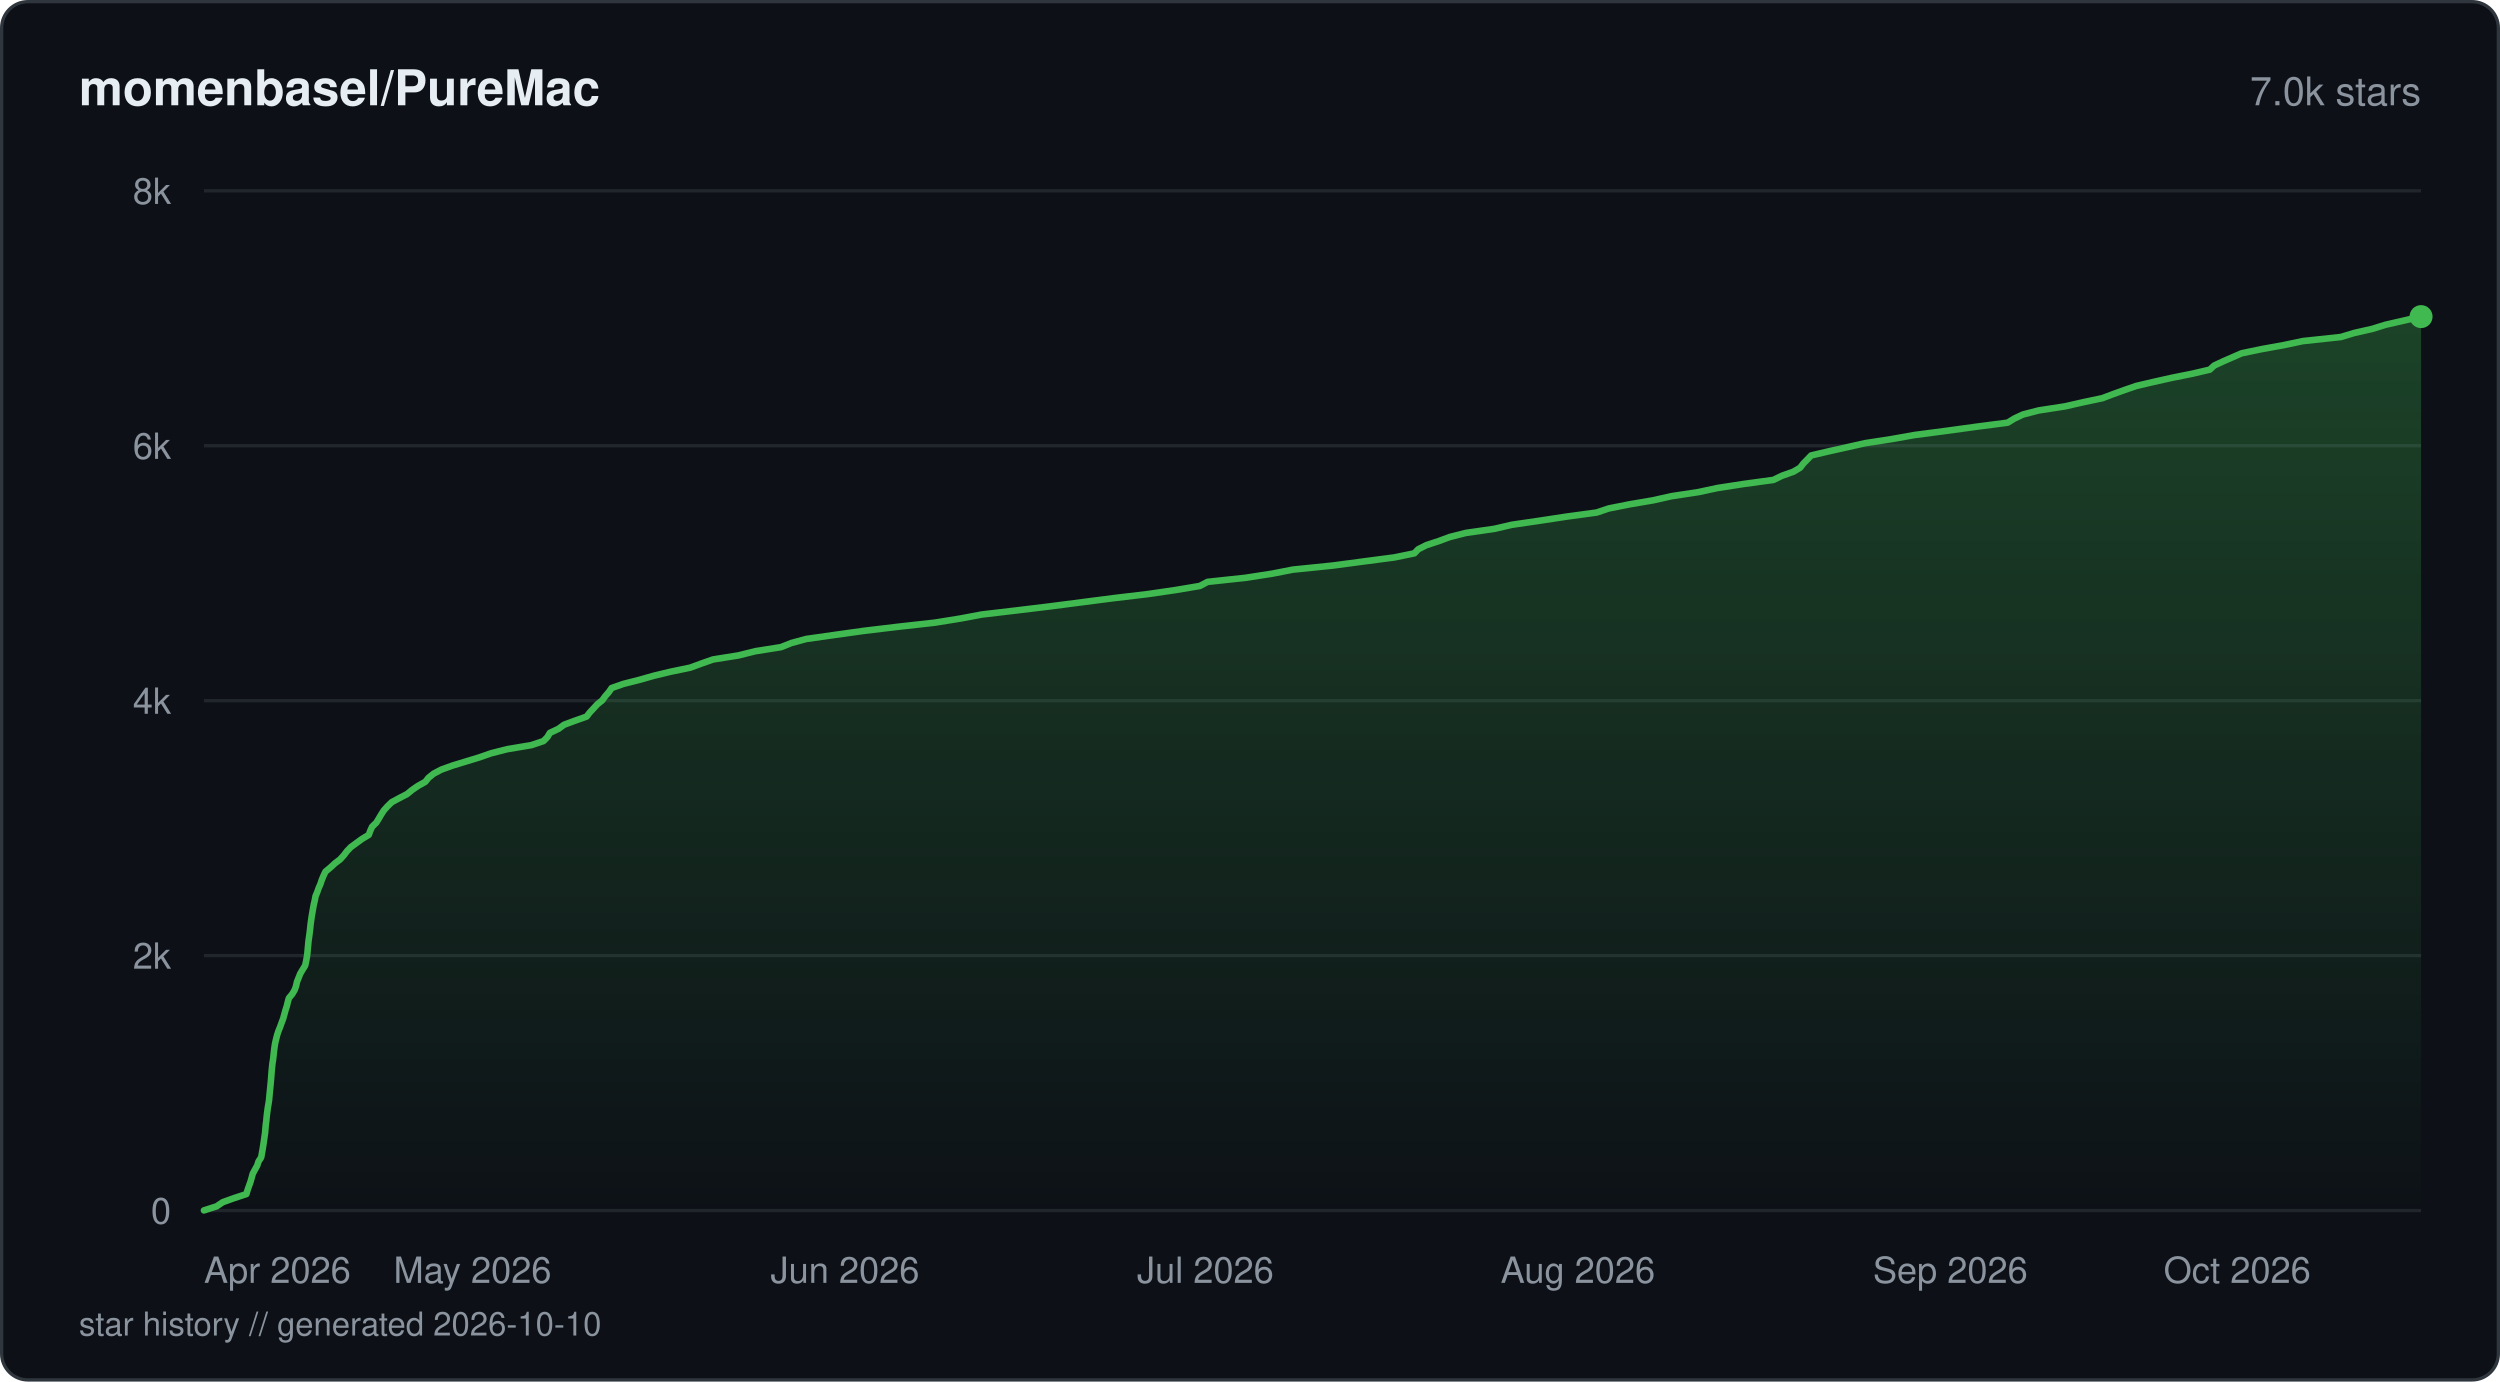
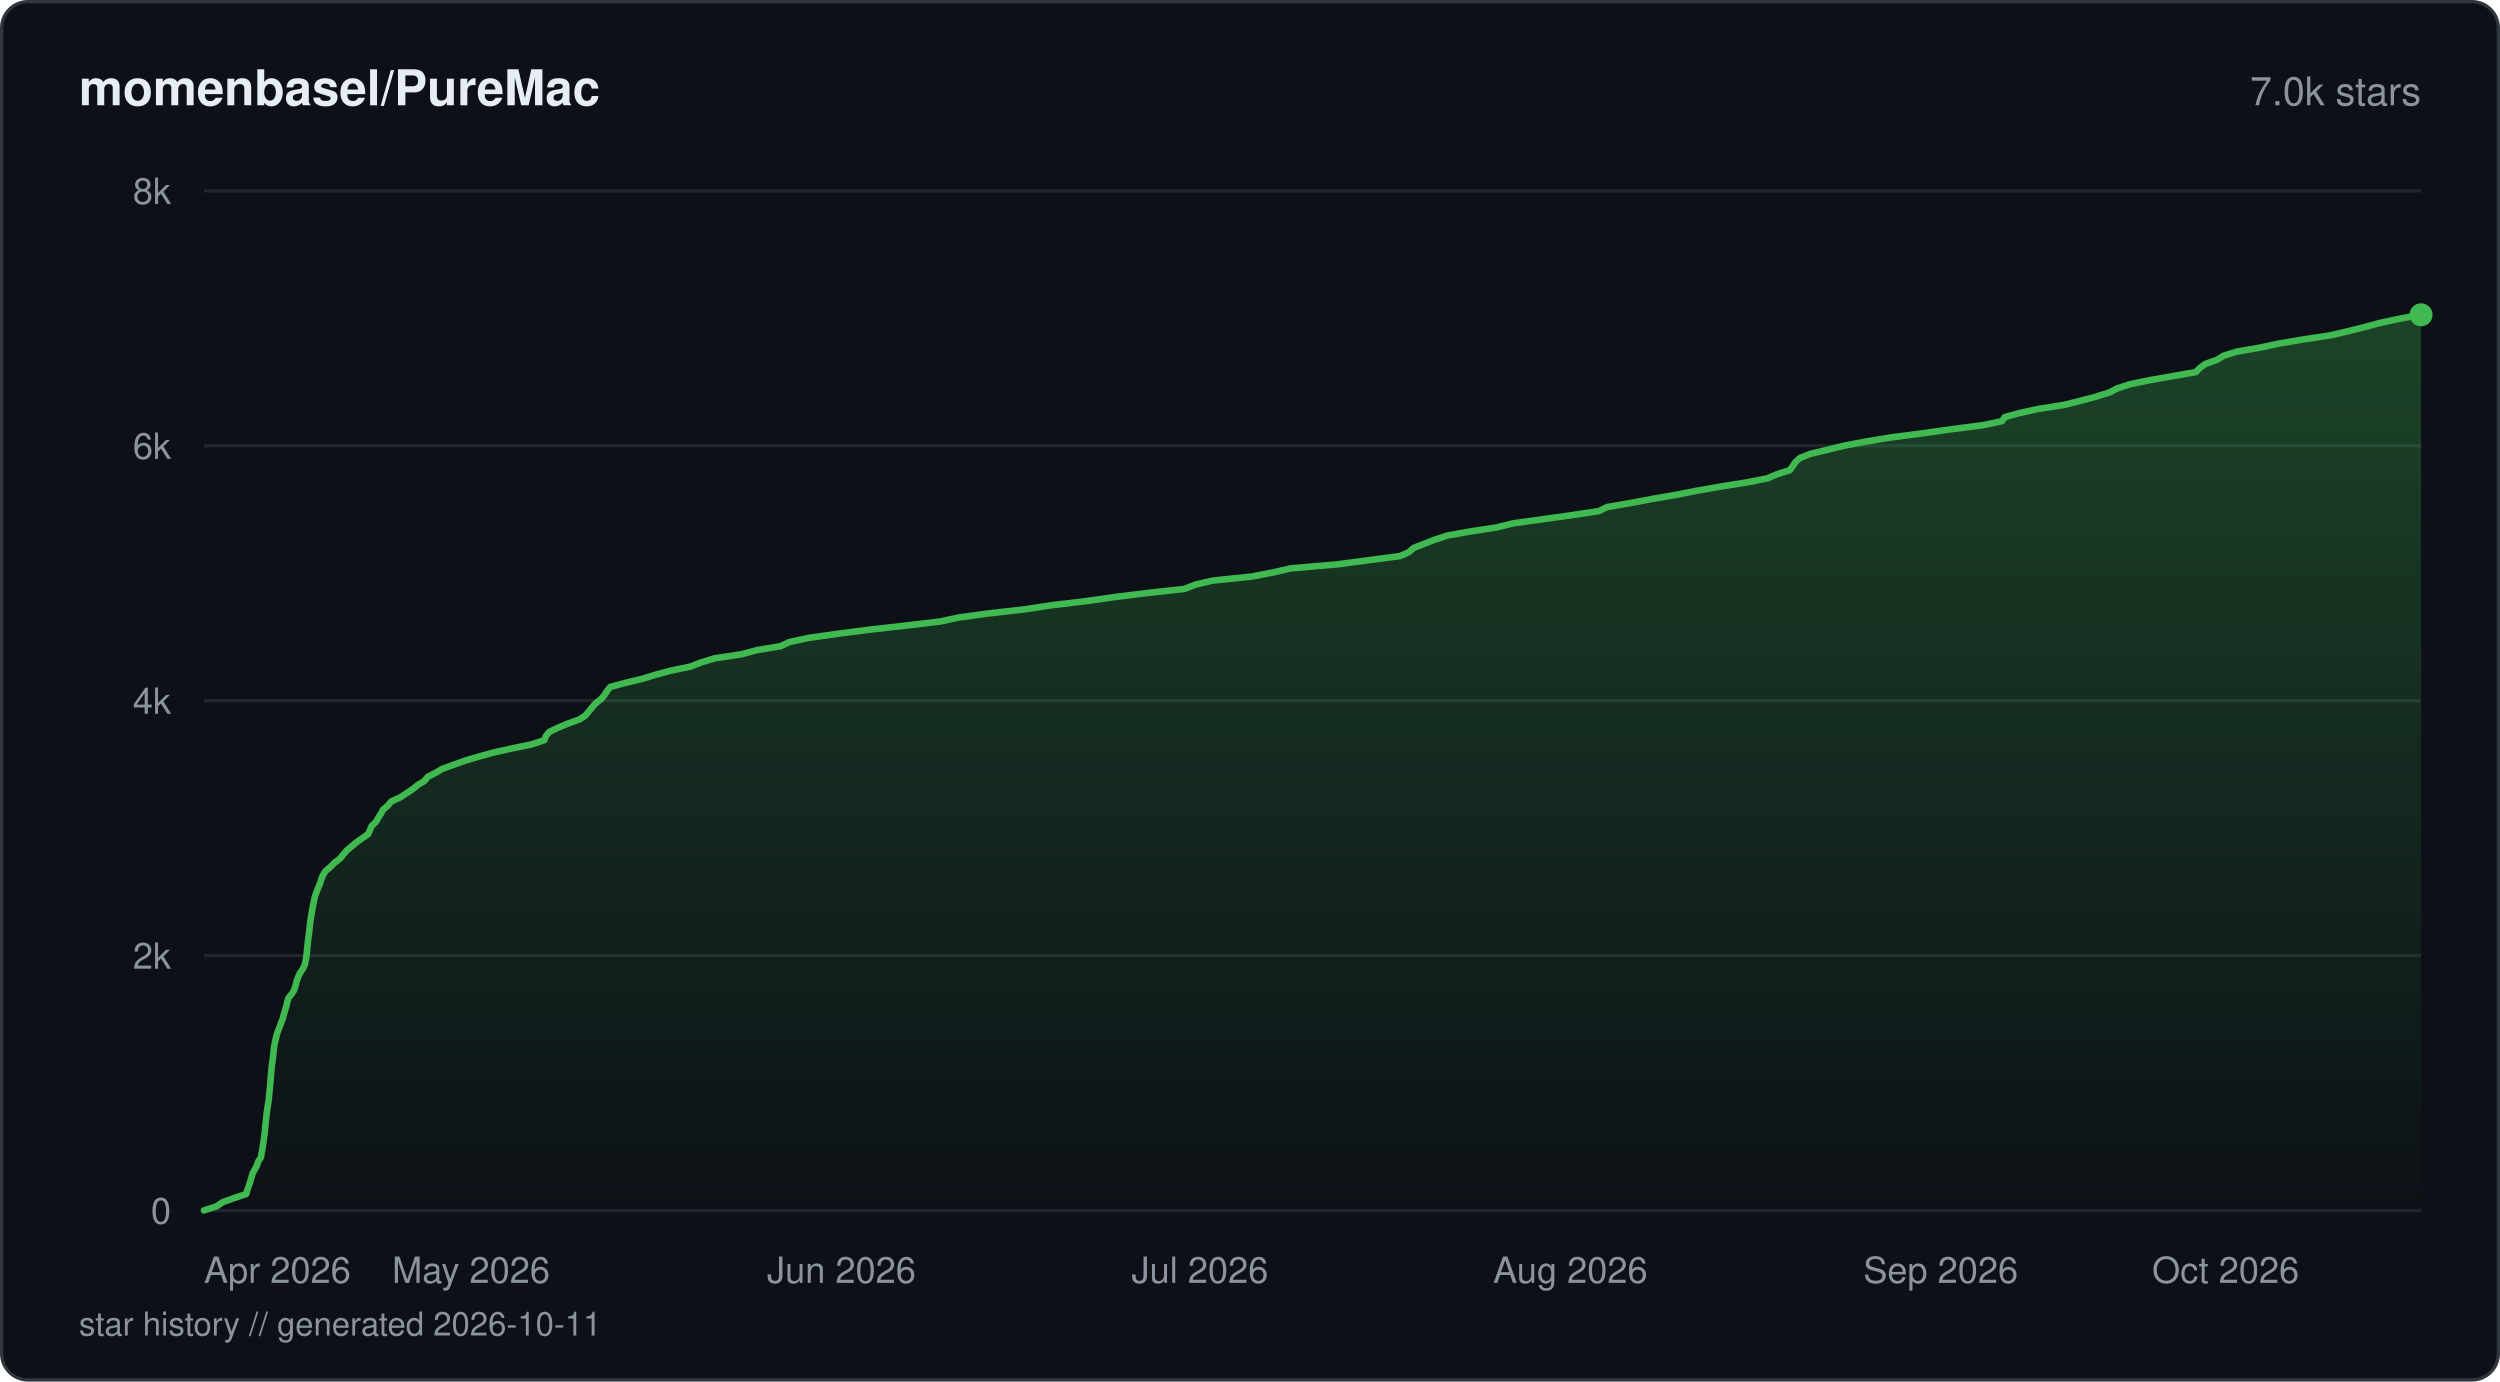
<svg xmlns="http://www.w3.org/2000/svg" viewBox="0 0 760 420" width="760" height="420" fill="none">
  <defs>
    <linearGradient id="fill-starhistorydarksvg" x1="0" y1="0" x2="0" y2="1">
      <stop offset="0%" stop-color="#3fb950" stop-opacity="0.3" />
      <stop offset="100%" stop-color="#3fb950" stop-opacity="0" />
    </linearGradient>
  </defs>
  <rect x="0.5" y="0.5" width="759" height="419" rx="8" fill="#0d1117" stroke="#30363d" stroke-width="1" />
  <text x="24" y="32" fill="#e6edf3" font-family="-apple-system, BlinkMacSystemFont, 'Segoe UI', Helvetica, Arial, sans-serif" font-size="15" font-weight="600">momenbasel/PureMac</text>
  <text x="736" y="32" fill="#8b949e" font-family="-apple-system, BlinkMacSystemFont, 'Segoe UI', Helvetica, Arial, sans-serif" font-size="12" text-anchor="end">7.0k stars</text>
  <line x1="62" y1="368" x2="736" y2="368" stroke="#21262d" stroke-width="1" />
  <text x="52" y="372" fill="#8b949e" font-family="-apple-system, BlinkMacSystemFont, 'Segoe UI', Helvetica, Arial, sans-serif" font-size="11" text-anchor="end">0</text>
  <line x1="62" y1="290.5" x2="736" y2="290.5" stroke="#21262d" stroke-width="1" />
  <text x="52" y="294.5" fill="#8b949e" font-family="-apple-system, BlinkMacSystemFont, 'Segoe UI', Helvetica, Arial, sans-serif" font-size="11" text-anchor="end">2k</text>
  <line x1="62" y1="213" x2="736" y2="213" stroke="#21262d" stroke-width="1" />
  <text x="52" y="217" fill="#8b949e" font-family="-apple-system, BlinkMacSystemFont, 'Segoe UI', Helvetica, Arial, sans-serif" font-size="11" text-anchor="end">4k</text>
  <line x1="62" y1="135.5" x2="736" y2="135.5" stroke="#21262d" stroke-width="1" />
  <text x="52" y="139.5" fill="#8b949e" font-family="-apple-system, BlinkMacSystemFont, 'Segoe UI', Helvetica, Arial, sans-serif" font-size="11" text-anchor="end">6k</text>
  <line x1="62" y1="58" x2="736" y2="58" stroke="#21262d" stroke-width="1" />
  <text x="52" y="62" fill="#8b949e" font-family="-apple-system, BlinkMacSystemFont, 'Segoe UI', Helvetica, Arial, sans-serif" font-size="11" text-anchor="end">8k</text>
-   <path d="M62 367.96 L65.87 366.72 L67.69 365.48 L71.12 364.24 L74.9 363 L75.27 361.76 L75.7 360.52 L76.15 359.28 L76.5 358.04 L76.84 356.8 L77.51 355.56 L78.19 354.32 L78.59 353.08 L79.4 351.84 L79.62 350.6 L79.84 349.36 L80.04 348.12 L80.22 346.88 L80.4 345.64 L80.58 344.4 L80.68 343.16 L80.79 341.92 L80.96 340.68 L81.07 339.44 L81.22 338.2 L81.38 336.96 L81.59 335.72 L81.79 334.48 L81.9 333.2 L82.02 331.96 L82.15 330.72 L82.27 329.48 L82.38 328.24 L82.48 327 L82.57 325.76 L82.69 324.52 L82.82 323.28 L83.02 322.04 L83.16 320.8 L83.29 319.56 L83.45 318.32 L83.65 317.08 L83.95 315.84 L84.26 314.6 L84.68 313.36 L85.18 312.12 L85.62 310.88 L86.09 309.64 L86.43 308.4 L86.77 307.16 L87.17 305.92 L87.47 304.68 L87.81 303.44 L88.84 302.2 L89.57 300.96 L90.01 299.72 L90.28 298.48 L90.78 297.24 L91.27 296 L92.01 294.76 L92.77 293.52 L93.04 292.28 L93.27 291.04 L93.44 289.8 L93.55 288.56 L93.67 287.32 L93.78 286.08 L93.96 284.84 L94.13 283.6 L94.28 282.36 L94.4 281.12 L94.57 279.88 L94.75 278.64 L94.96 277.4 L95.17 276.16 L95.4 274.92 L95.7 273.68 L95.92 272.44 L96.44 271.2 L96.88 269.96 L97.42 268.72 L97.83 267.48 L98.34 266.24 L98.95 264.96 L100.45 263.72 L101.79 262.48 L103.41 261.24 L104.53 260 L105.47 258.76 L106.65 257.52 L108.35 256.28 L110.05 255.04 L112.11 253.8 L112.56 252.56 L113.12 251.32 L114.4 250.08 L115.16 248.84 L115.89 247.6 L116.69 246.36 L117.8 245.12 L119.07 243.88 L121.36 242.64 L123.75 241.4 L125.26 240.16 L127.06 238.92 L129.28 237.68 L130.28 236.44 L131.82 235.2 L134.16 233.96 L137.61 232.72 L141.67 231.48 L145.74 230.24 L149.3 229 L154.16 227.76 L161.52 226.52 L165.24 225.28 L166.43 224.04 L167.16 222.8 L169.79 221.56 L171.48 220.32 L174.83 219.08 L178.33 217.84 L179.28 216.6 L180.44 215.36 L181.57 214.12 L183.11 212.88 L183.99 211.64 L185.08 210.4 L185.94 209.16 L189.46 207.92 L194.35 206.68 L198.72 205.44 L203.87 204.2 L209.86 202.96 L213.22 201.72 L216.76 200.48 L224.53 199.24 L229.61 197.97 L237.43 196.73 L240.54 195.49 L245.08 194.25 L253.81 193.01 L262.67 191.77 L273.07 190.53 L284.16 189.29 L291.87 188.05 L298.49 186.81 L309.03 185.57 L319.29 184.33 L328.9 183.08 L338.42 181.85 L348.87 180.61 L357.45 179.36 L364.76 178.13 L367.1 176.89 L378.64 175.65 L386.72 174.4 L393 173.17 L405.15 171.93 L414.48 170.69 L423.92 169.45 L429.96 168.21 L431.15 166.97 L433.61 165.73 L437.39 164.49 L440.73 163.25 L445.63 162.01 L454.26 160.77 L459.62 159.53 L468.09 158.29 L476.24 157.05 L485.39 155.81 L489.07 154.57 L495.36 153.32 L502.58 152.09 L508.08 150.85 L516.31 149.6 L522.08 148.36 L530.05 147.13 L539.14 145.89 L541.7 144.64 L545.18 143.41 L547.26 142.17 L548.21 140.92 L549.43 139.68 L550.61 138.45 L555.95 137.2 L561.51 135.96 L566.97 134.73 L575 133.49 L581.99 132.25 L591.45 131.01 L600.78 129.73 L610.33 128.49 L612.34 127.25 L614.97 126.01 L619.77 124.77 L627.79 123.53 L633.23 122.29 L639.1 121.05 L642.4 119.81 L645.84 118.57 L649.43 117.33 L654.73 116.09 L660.27 114.85 L666.45 113.61 L671.77 112.37 L673.11 111.13 L675.76 109.89 L678.59 108.65 L681.43 107.41 L687.34 106.17 L694.19 104.93 L700.07 103.69 L711.62 102.45 L715.74 101.21 L721.22 99.97 L725.19 98.73 L730.63 97.49 L736 96.25 L736 368 L62 368 Z" fill="url(#fill-starhistorydarksvg)" />
-   <path d="M62 367.96 L65.87 366.72 L67.69 365.48 L71.12 364.24 L74.9 363 L75.27 361.76 L75.7 360.52 L76.15 359.28 L76.5 358.04 L76.84 356.8 L77.51 355.56 L78.19 354.32 L78.59 353.08 L79.4 351.84 L79.62 350.6 L79.84 349.36 L80.04 348.12 L80.22 346.88 L80.4 345.64 L80.58 344.4 L80.68 343.16 L80.79 341.92 L80.96 340.68 L81.07 339.44 L81.22 338.2 L81.38 336.96 L81.59 335.72 L81.79 334.48 L81.9 333.2 L82.02 331.96 L82.15 330.72 L82.27 329.48 L82.38 328.24 L82.48 327 L82.57 325.76 L82.69 324.52 L82.82 323.28 L83.02 322.04 L83.16 320.8 L83.29 319.56 L83.45 318.32 L83.65 317.08 L83.95 315.84 L84.26 314.6 L84.68 313.36 L85.18 312.12 L85.62 310.88 L86.09 309.64 L86.43 308.4 L86.77 307.16 L87.17 305.92 L87.47 304.68 L87.81 303.44 L88.84 302.2 L89.57 300.96 L90.01 299.72 L90.28 298.48 L90.78 297.24 L91.27 296 L92.01 294.76 L92.77 293.52 L93.04 292.28 L93.27 291.04 L93.44 289.8 L93.55 288.56 L93.67 287.32 L93.78 286.08 L93.96 284.84 L94.13 283.6 L94.28 282.36 L94.4 281.12 L94.57 279.88 L94.75 278.64 L94.96 277.4 L95.17 276.16 L95.4 274.92 L95.7 273.68 L95.92 272.44 L96.44 271.2 L96.88 269.96 L97.42 268.72 L97.83 267.48 L98.34 266.24 L98.95 264.96 L100.45 263.72 L101.79 262.48 L103.41 261.24 L104.53 260 L105.47 258.76 L106.65 257.52 L108.35 256.28 L110.05 255.04 L112.11 253.8 L112.56 252.56 L113.12 251.32 L114.4 250.08 L115.16 248.84 L115.89 247.6 L116.69 246.36 L117.8 245.12 L119.07 243.88 L121.36 242.64 L123.75 241.4 L125.26 240.16 L127.06 238.92 L129.28 237.68 L130.28 236.44 L131.82 235.2 L134.16 233.96 L137.61 232.72 L141.67 231.48 L145.74 230.24 L149.3 229 L154.16 227.76 L161.52 226.52 L165.24 225.28 L166.43 224.04 L167.16 222.8 L169.79 221.56 L171.48 220.32 L174.83 219.08 L178.33 217.84 L179.28 216.6 L180.44 215.36 L181.57 214.12 L183.11 212.88 L183.99 211.64 L185.08 210.4 L185.94 209.16 L189.46 207.92 L194.35 206.68 L198.72 205.44 L203.87 204.2 L209.86 202.96 L213.22 201.72 L216.76 200.48 L224.53 199.24 L229.61 197.97 L237.43 196.73 L240.54 195.49 L245.08 194.25 L253.81 193.01 L262.67 191.77 L273.07 190.53 L284.16 189.29 L291.87 188.05 L298.49 186.81 L309.03 185.57 L319.29 184.33 L328.9 183.08 L338.42 181.85 L348.87 180.61 L357.45 179.36 L364.76 178.13 L367.1 176.89 L378.64 175.65 L386.72 174.4 L393 173.17 L405.15 171.93 L414.48 170.69 L423.92 169.45 L429.96 168.21 L431.15 166.97 L433.61 165.73 L437.39 164.49 L440.73 163.25 L445.63 162.01 L454.26 160.77 L459.62 159.53 L468.09 158.29 L476.24 157.05 L485.39 155.81 L489.07 154.57 L495.36 153.32 L502.58 152.09 L508.08 150.85 L516.31 149.6 L522.08 148.36 L530.05 147.13 L539.14 145.89 L541.7 144.64 L545.18 143.41 L547.26 142.17 L548.21 140.92 L549.43 139.68 L550.61 138.45 L555.95 137.2 L561.51 135.96 L566.97 134.73 L575 133.49 L581.99 132.25 L591.45 131.01 L600.78 129.73 L610.33 128.49 L612.34 127.25 L614.97 126.01 L619.77 124.77 L627.79 123.53 L633.23 122.29 L639.1 121.05 L642.4 119.81 L645.84 118.57 L649.43 117.33 L654.73 116.09 L660.27 114.85 L666.45 113.61 L671.77 112.37 L673.11 111.13 L675.76 109.89 L678.59 108.65 L681.43 107.41 L687.34 106.17 L694.19 104.93 L700.07 103.69 L711.62 102.45 L715.74 101.21 L721.22 99.97 L725.19 98.73 L730.63 97.49 L736 96.25" stroke="#3fb950" stroke-width="2" stroke-linejoin="round" stroke-linecap="round" fill="none" />
-   <circle cx="736" cy="96.25" r="3.5" fill="#3fb950" />
+   <path d="M62 367.96 L65.85 366.72 L67.66 365.48 L71.07 364.24 L74.83 363 L75.19 361.76 L75.63 360.52 L76.07 359.24 L76.43 358 L76.78 356.76 L77.47 355.52 L78.11 354.28 L78.53 353.04 L79.33 351.8 L79.52 350.56 L79.77 349.32 L79.95 348.08 L80.13 346.84 L80.3 345.6 L80.49 344.32 L80.58 343.08 L80.7 341.84 L80.86 340.6 L80.97 339.36 L81.12 338.12 L81.29 336.88 L81.49 335.64 L81.69 334.4 L81.79 333.16 L81.92 331.92 L82.04 330.68 L82.16 329.41 L82.27 328.17 L82.37 326.93 L82.46 325.69 L82.59 324.45 L82.73 323.21 L82.91 321.97 L83.05 320.73 L83.18 319.49 L83.34 318.25 L83.56 317.01 L83.84 315.77 L84.16 314.49 L84.57 313.25 L85.1 312.01 L85.51 310.77 L86 309.53 L86.31 308.29 L86.67 307.05 L87.06 305.81 L87.34 304.57 L87.7 303.33 L88.77 302.09 L89.47 300.85 L89.87 299.57 L90.15 298.33 L90.63 297.09 L91.17 295.85 L92.02 294.61 L92.63 293.37 L92.91 292.13 L93.12 290.89 L93.27 289.65 L93.39 288.41 L93.5 287.17 L93.64 285.93 L93.81 284.65 L93.98 283.41 L94.11 282.17 L94.23 280.93 L94.41 279.69 L94.6 278.45 L94.8 277.21 L95.02 275.97 L95.27 274.73 L95.52 273.49 L95.83 272.25 L96.28 271.01 L96.77 269.77 L97.33 268.49 L97.7 267.25 L98.2 266.01 L99 264.77 L100.45 263.53 L101.68 262.29 L103.32 261.05 L104.32 259.81 L105.37 258.57 L106.87 257.33 L108.32 256.09 L110.07 254.85 L111.92 253.57 L112.46 252.33 L112.99 251.09 L114.29 249.85 L114.99 248.61 L115.79 247.37 L116.46 246.13 L117.92 244.89 L118.94 243.65 L121.65 242.41 L123.54 241.17 L125.42 239.93 L126.98 238.65 L129.04 237.41 L130.01 236.17 L132.43 234.93 L134.52 233.69 L138.04 232.45 L141.46 231.21 L145.67 229.97 L150.18 228.73 L155.8 227.49 L161.78 226.25 L165.47 225.01 L165.97 223.73 L167 222.49 L169.61 221.25 L172.49 220.01 L176.03 218.77 L177.95 217.53 L178.97 216.29 L180.01 215.05 L181.06 213.81 L182.66 212.57 L183.75 211.33 L184.52 210.09 L185.55 208.82 L190.15 207.58 L195.34 206.34 L199.38 205.1 L203.92 203.86 L210 202.62 L213.13 201.38 L217.17 200.14 L225.36 198.9 L229.99 197.66 L237.35 196.42 L240 195.18 L245.95 193.9 L254.76 192.66 L264.3 191.42 L275.32 190.18 L285.82 188.94 L291.53 187.7 L300.74 186.46 L311.62 185.22 L319.75 183.98 L330.2 182.74 L338.88 181.5 L348.89 180.26 L360.13 179.02 L363.37 177.74 L368.67 176.5 L380.6 175.26 L387.03 174.02 L392.39 172.78 L406.74 171.54 L416.05 170.3 L425.55 169.06 L428.37 167.82 L429.71 166.58 L432.9 165.34 L436.07 164.1 L439.91 162.82 L446.83 161.58 L454.95 160.34 L459.98 159.1 L468.85 157.86 L477.75 156.62 L486.01 155.38 L488.6 154.14 L495.75 152.9 L502.33 151.66 L509.57 150.42 L515.88 149.18 L523.18 147.9 L530.98 146.66 L537.29 145.42 L540.17 144.18 L544.06 142.94 L544.99 141.7 L545.82 140.46 L547.19 139.22 L550.36 137.98 L555.54 136.74 L560.57 135.5 L567.09 134.26 L574.8 132.98 L584.42 131.74 L593.11 130.5 L602.79 129.26 L608.64 128.02 L609.49 126.78 L614.09 125.54 L619.71 124.3 L627.64 123.06 L632.55 121.82 L637.21 120.58 L641.22 119.34 L643.67 118.06 L647.48 116.82 L653.44 115.58 L660.53 114.34 L667.59 113.1 L668.73 111.86 L670.49 110.62 L673.98 109.38 L675.96 108.14 L680 106.9 L687.13 105.66 L692.89 104.42 L700.5 103.14 L708.67 101.9 L713.91 100.66 L718.88 99.42 L723.43 98.18 L729.22 96.94 L736 95.7 L736 368 L62 368 Z" fill="url(#fill-starhistorydarksvg)" />
+   <path d="M62 367.96 L65.85 366.72 L67.66 365.48 L71.07 364.24 L74.83 363 L75.19 361.76 L75.63 360.52 L76.07 359.24 L76.43 358 L76.78 356.76 L77.47 355.52 L78.11 354.28 L78.53 353.04 L79.33 351.8 L79.52 350.56 L79.77 349.32 L79.95 348.08 L80.13 346.84 L80.3 345.6 L80.49 344.32 L80.58 343.08 L80.7 341.84 L80.86 340.6 L80.97 339.36 L81.12 338.12 L81.29 336.88 L81.49 335.64 L81.69 334.4 L81.79 333.16 L81.92 331.92 L82.04 330.68 L82.16 329.41 L82.27 328.17 L82.37 326.93 L82.46 325.69 L82.59 324.45 L82.73 323.21 L82.91 321.97 L83.05 320.73 L83.18 319.49 L83.34 318.25 L83.56 317.01 L83.84 315.77 L84.16 314.49 L84.57 313.25 L85.1 312.01 L85.51 310.77 L86 309.53 L86.31 308.29 L86.67 307.05 L87.06 305.81 L87.34 304.57 L87.7 303.33 L88.77 302.09 L89.47 300.85 L89.87 299.57 L90.15 298.33 L90.63 297.09 L91.17 295.85 L92.02 294.61 L92.63 293.37 L92.91 292.13 L93.12 290.89 L93.27 289.65 L93.39 288.41 L93.5 287.17 L93.64 285.93 L93.81 284.65 L93.98 283.41 L94.11 282.17 L94.23 280.93 L94.41 279.69 L94.6 278.45 L94.8 277.21 L95.02 275.97 L95.27 274.73 L95.52 273.49 L95.83 272.25 L96.28 271.01 L96.77 269.77 L97.33 268.49 L97.7 267.25 L98.2 266.01 L99 264.77 L100.45 263.53 L101.68 262.29 L103.32 261.05 L104.32 259.81 L105.37 258.57 L106.87 257.33 L108.32 256.09 L110.07 254.85 L111.92 253.57 L112.46 252.33 L112.99 251.09 L114.29 249.85 L114.99 248.61 L115.79 247.37 L116.46 246.13 L117.92 244.89 L118.94 243.65 L121.65 242.41 L123.54 241.17 L125.42 239.93 L126.98 238.65 L129.04 237.41 L130.01 236.17 L132.43 234.93 L134.52 233.69 L138.04 232.45 L141.46 231.21 L145.67 229.97 L150.18 228.73 L155.8 227.49 L161.78 226.25 L165.47 225.01 L165.97 223.73 L167 222.49 L169.61 221.25 L172.49 220.01 L176.03 218.77 L177.95 217.53 L178.97 216.29 L180.01 215.05 L181.06 213.81 L182.66 212.57 L183.75 211.33 L184.52 210.09 L185.55 208.82 L190.15 207.58 L195.34 206.34 L199.38 205.1 L203.92 203.86 L210 202.62 L213.13 201.38 L217.17 200.14 L225.36 198.9 L229.99 197.66 L237.35 196.42 L240 195.18 L245.95 193.9 L254.76 192.66 L264.3 191.42 L275.32 190.18 L285.82 188.94 L291.53 187.7 L300.74 186.46 L311.62 185.22 L319.75 183.98 L330.2 182.74 L338.88 181.5 L348.89 180.26 L360.13 179.02 L363.37 177.74 L368.67 176.5 L380.6 175.26 L387.03 174.02 L392.39 172.78 L406.74 171.54 L416.05 170.3 L425.55 169.06 L428.37 167.82 L429.71 166.58 L432.9 165.34 L436.07 164.1 L439.91 162.82 L446.83 161.58 L454.95 160.34 L459.98 159.1 L468.85 157.86 L477.75 156.62 L486.01 155.38 L488.6 154.14 L495.75 152.9 L502.33 151.66 L509.57 150.42 L515.88 149.18 L523.18 147.9 L530.98 146.66 L537.29 145.42 L540.17 144.18 L544.06 142.94 L544.99 141.7 L545.82 140.46 L547.19 139.22 L550.36 137.98 L555.54 136.74 L560.57 135.5 L567.09 134.26 L574.8 132.98 L584.42 131.74 L593.11 130.5 L602.79 129.26 L608.64 128.02 L609.49 126.78 L614.09 125.54 L619.71 124.3 L627.64 123.06 L632.55 121.82 L637.21 120.58 L641.22 119.34 L643.67 118.06 L647.48 116.82 L653.44 115.58 L660.53 114.34 L667.59 113.1 L668.73 111.86 L670.49 110.62 L673.98 109.38 L675.96 108.14 L680 106.9 L687.13 105.66 L692.89 104.42 L700.5 103.14 L708.67 101.9 L713.91 100.66 L718.88 99.42 L723.43 98.18 L729.22 96.94 L736 95.7" stroke="#3fb950" stroke-width="2" stroke-linejoin="round" stroke-linecap="round" fill="none" />
+   <circle cx="736" cy="95.7" r="3.5" fill="#3fb950" />
  <text x="62" y="390" fill="#8b949e" font-family="-apple-system, BlinkMacSystemFont, 'Segoe UI', Helvetica, Arial, sans-serif" font-size="11" text-anchor="start">Apr 2026</text>
-   <text x="143.64" y="390" fill="#8b949e" font-family="-apple-system, BlinkMacSystemFont, 'Segoe UI', Helvetica, Arial, sans-serif" font-size="11" text-anchor="middle">May 2026</text>
-   <text x="256.87" y="390" fill="#8b949e" font-family="-apple-system, BlinkMacSystemFont, 'Segoe UI', Helvetica, Arial, sans-serif" font-size="11" text-anchor="middle">Jun 2026</text>
-   <text x="366.44" y="390" fill="#8b949e" font-family="-apple-system, BlinkMacSystemFont, 'Segoe UI', Helvetica, Arial, sans-serif" font-size="11" text-anchor="middle">Jul 2026</text>
-   <text x="479.67" y="390" fill="#8b949e" font-family="-apple-system, BlinkMacSystemFont, 'Segoe UI', Helvetica, Arial, sans-serif" font-size="11" text-anchor="middle">Aug 2026</text>
-   <text x="592.9" y="390" fill="#8b949e" font-family="-apple-system, BlinkMacSystemFont, 'Segoe UI', Helvetica, Arial, sans-serif" font-size="11" text-anchor="middle">Sep 2026</text>
-   <text x="702.47" y="390" fill="#8b949e" font-family="-apple-system, BlinkMacSystemFont, 'Segoe UI', Helvetica, Arial, sans-serif" font-size="11" text-anchor="end">Oct 2026</text>
-   <text x="24" y="406" fill="#8b949e" font-family="-apple-system, BlinkMacSystemFont, 'Segoe UI', Helvetica, Arial, sans-serif" font-size="10">star history // generated 2026-10-10</text>
+   <text x="143.19" y="390" fill="#8b949e" font-family="-apple-system, BlinkMacSystemFont, 'Segoe UI', Helvetica, Arial, sans-serif" font-size="11" text-anchor="middle">May 2026</text>
+   <text x="255.8" y="390" fill="#8b949e" font-family="-apple-system, BlinkMacSystemFont, 'Segoe UI', Helvetica, Arial, sans-serif" font-size="11" text-anchor="middle">Jun 2026</text>
+   <text x="364.77" y="390" fill="#8b949e" font-family="-apple-system, BlinkMacSystemFont, 'Segoe UI', Helvetica, Arial, sans-serif" font-size="11" text-anchor="middle">Jul 2026</text>
+   <text x="477.38" y="390" fill="#8b949e" font-family="-apple-system, BlinkMacSystemFont, 'Segoe UI', Helvetica, Arial, sans-serif" font-size="11" text-anchor="middle">Aug 2026</text>
+   <text x="589.98" y="390" fill="#8b949e" font-family="-apple-system, BlinkMacSystemFont, 'Segoe UI', Helvetica, Arial, sans-serif" font-size="11" text-anchor="middle">Sep 2026</text>
+   <text x="698.95" y="390" fill="#8b949e" font-family="-apple-system, BlinkMacSystemFont, 'Segoe UI', Helvetica, Arial, sans-serif" font-size="11" text-anchor="end">Oct 2026</text>
+   <text x="24" y="406" fill="#8b949e" font-family="-apple-system, BlinkMacSystemFont, 'Segoe UI', Helvetica, Arial, sans-serif" font-size="10">star history // generated 2026-10-11</text>
</svg>
